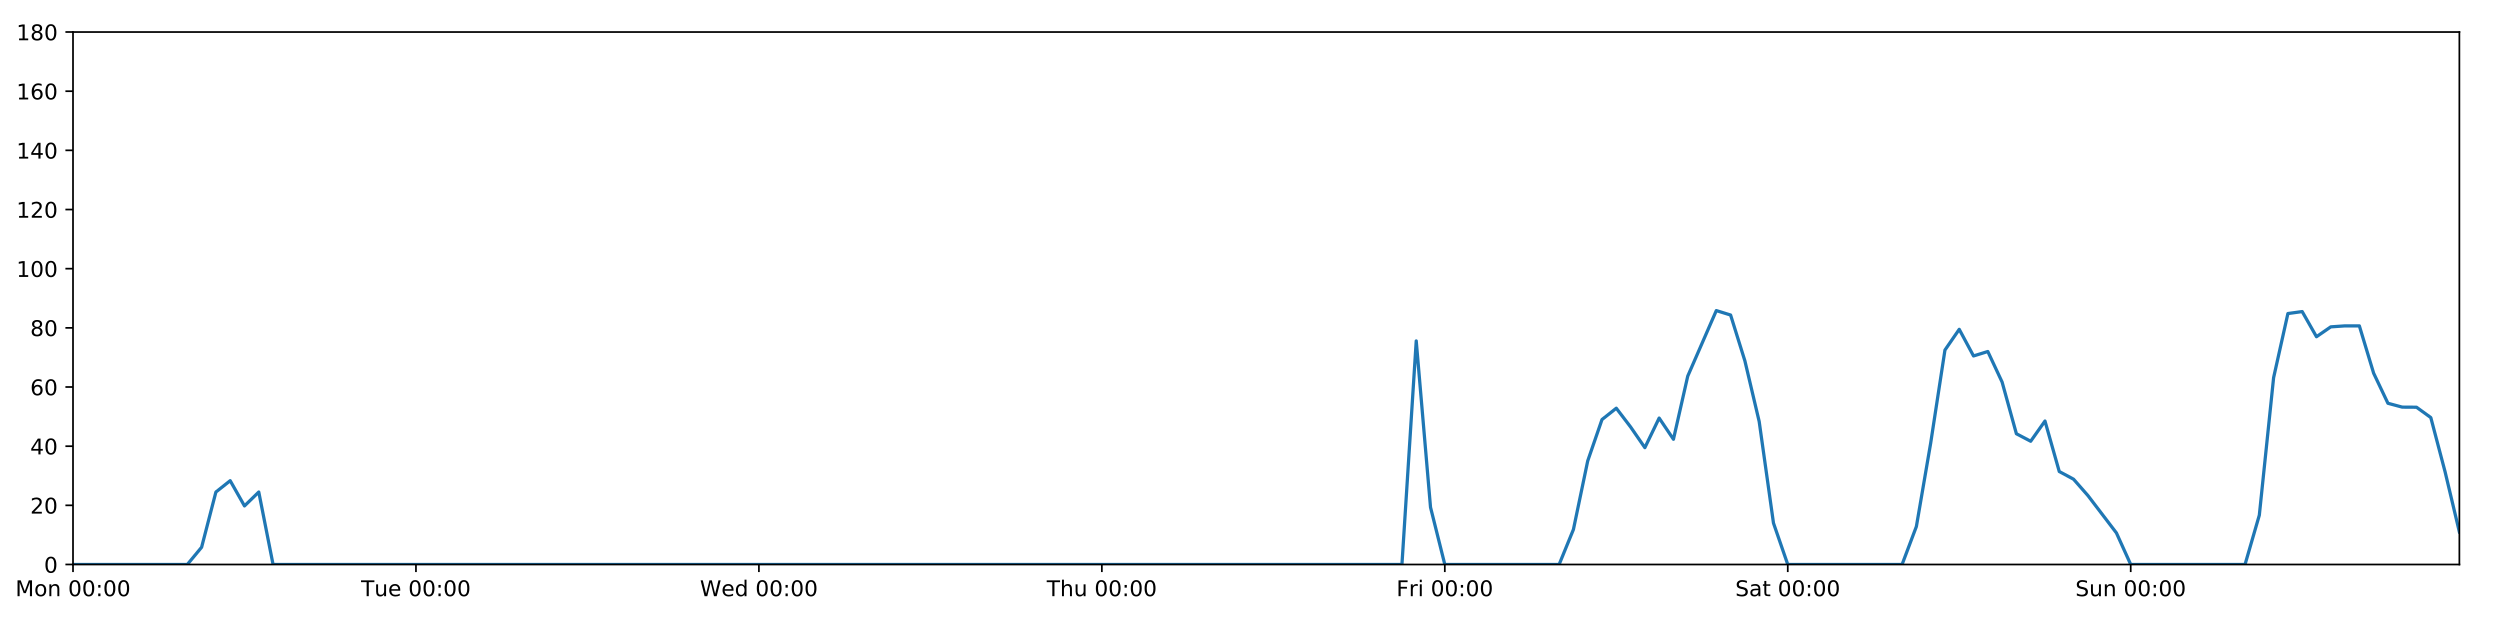
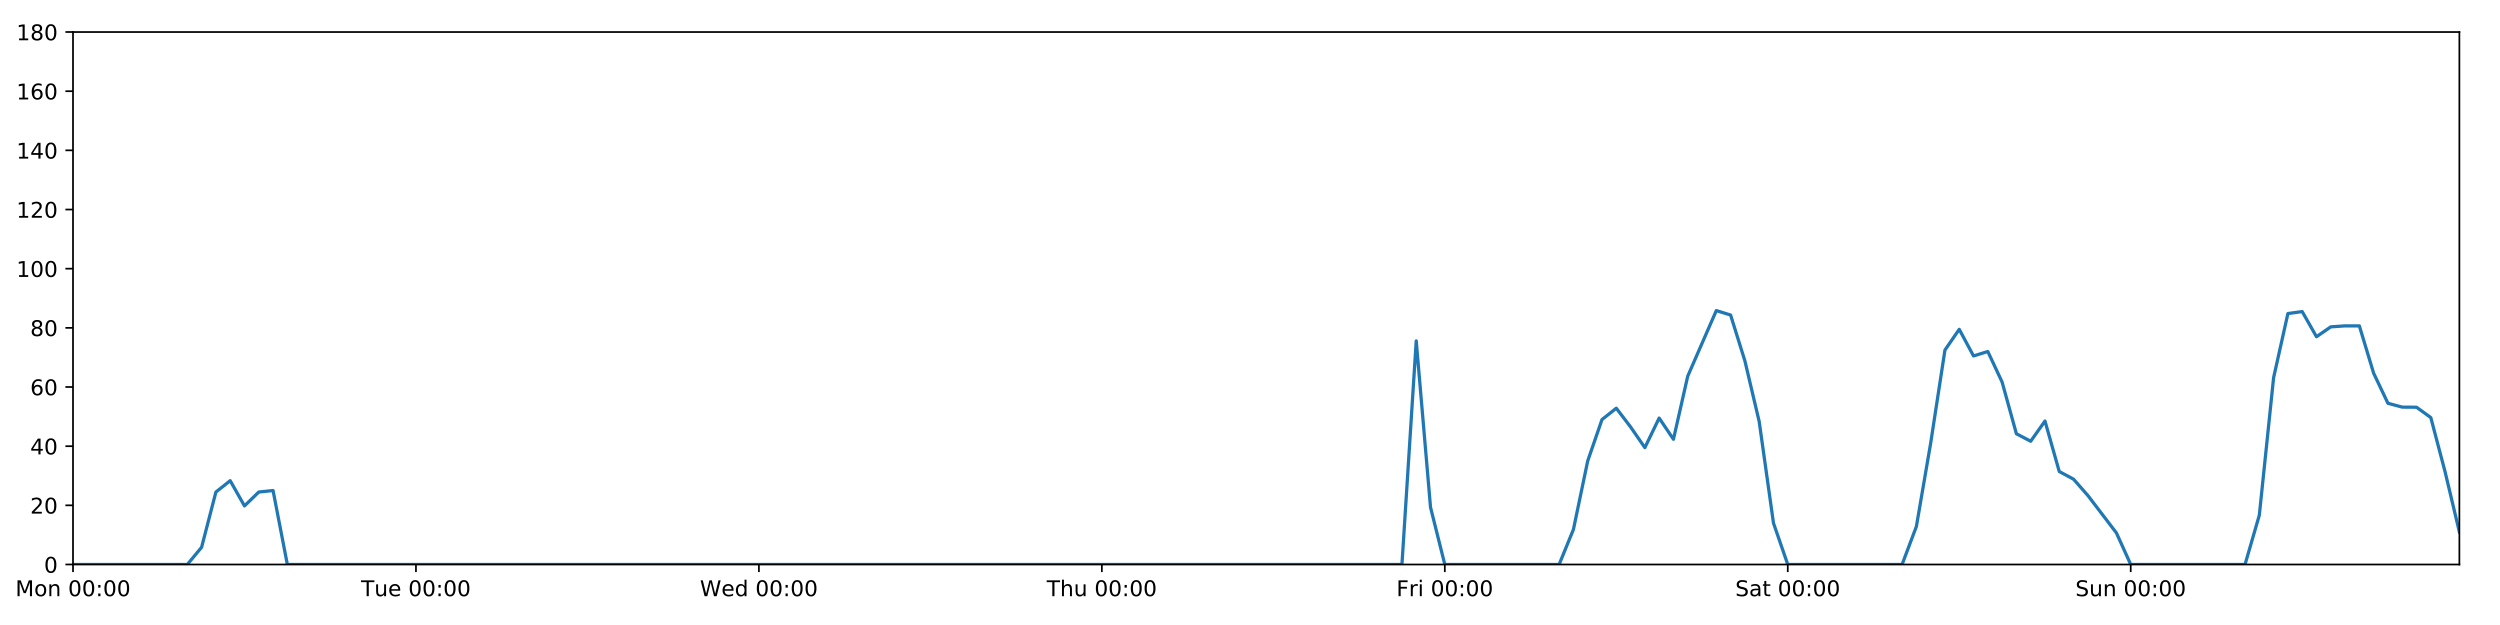
<svg xmlns="http://www.w3.org/2000/svg" xmlns:xlink="http://www.w3.org/1999/xlink" height="288pt" version="1.1" viewBox="0 0 1152 288" width="1152pt">
  <defs>
    <style type="text/css">
*{stroke-linecap:butt;stroke-linejoin:round;}
  </style>
  </defs>
  <g id="figure_1">
    <g id="patch_1">
      <path d="M 0 288  L 1152 288  L 1152 0  L 0 0  z " style="fill:#ffffff;" />
    </g>
    <g id="axes_1">
      <g id="patch_2">
        <path d="M 33.64 260.12  L 1133.28 260.12  L 1133.28 14.76  L 33.64 14.76  z " style="fill:#ffffff;" />
      </g>
      <g id="matplotlib.axis_1">
        <g id="xtick_1">
          <g id="line2d_1">
            <defs>
-               <path d="M 0 0  L 0 3.5  " id="m2b2f21e3d5" style="stroke:#000000;stroke-width:0.8;" />
-             </defs>
-             <g>
-               <use style="stroke:#000000;stroke-width:0.8;" x="33.64" xlink:href="#m2b2f21e3d5" y="260.12" />
+               <path d="M 0 0  L 0 3.5  " id="m752a6e3f28" style="stroke:#000000;stroke-width:0.8;" />
+             </defs>
+             <g>
+               <use style="stroke:#000000;stroke-width:0.8;" x="33.64" xlink:href="#m752a6e3f28" y="260.12" />
            </g>
          </g>
          <g id="text_1">
            <defs>
              <path d="M 9.812 72.906  L 24.516 72.906  L 43.109 23.297  L 61.812 72.906  L 76.516 72.906  L 76.516 0  L 66.891 0  L 66.891 64.016  L 48.094 14.016  L 38.188 14.016  L 19.391 64.016  L 19.391 0  L 9.812 0  z " id="DejaVuSans-77" />
              <path d="M 30.609 48.391  Q 23.391 48.391 19.188 42.75  Q 14.984 37.109 14.984 27.297  Q 14.984 17.484 19.156 11.844  Q 23.344 6.203 30.609 6.203  Q 37.797 6.203 41.984 11.859  Q 46.188 17.531 46.188 27.297  Q 46.188 37.016 41.984 42.703  Q 37.797 48.391 30.609 48.391  z M 30.609 56  Q 42.328 56 49.016 48.375  Q 55.719 40.766 55.719 27.297  Q 55.719 13.875 49.016 6.219  Q 42.328 -1.422 30.609 -1.422  Q 18.844 -1.422 12.172 6.219  Q 5.516 13.875 5.516 27.297  Q 5.516 40.766 12.172 48.375  Q 18.844 56 30.609 56  z " id="DejaVuSans-111" />
              <path d="M 54.891 33.016  L 54.891 0  L 45.906 0  L 45.906 32.719  Q 45.906 40.484 42.875 44.328  Q 39.844 48.188 33.797 48.188  Q 26.516 48.188 22.312 43.547  Q 18.109 38.922 18.109 30.906  L 18.109 0  L 9.078 0  L 9.078 54.688  L 18.109 54.688  L 18.109 46.188  Q 21.344 51.125 25.703 53.562  Q 30.078 56 35.797 56  Q 45.219 56 50.047 50.172  Q 54.891 44.344 54.891 33.016  z " id="DejaVuSans-110" />
              <path id="DejaVuSans-32" />
              <path d="M 31.781 66.406  Q 24.172 66.406 20.328 58.906  Q 16.5 51.422 16.5 36.375  Q 16.5 21.391 20.328 13.891  Q 24.172 6.391 31.781 6.391  Q 39.453 6.391 43.281 13.891  Q 47.125 21.391 47.125 36.375  Q 47.125 51.422 43.281 58.906  Q 39.453 66.406 31.781 66.406  z M 31.781 74.219  Q 44.047 74.219 50.516 64.516  Q 56.984 54.828 56.984 36.375  Q 56.984 17.969 50.516 8.266  Q 44.047 -1.422 31.781 -1.422  Q 19.531 -1.422 13.062 8.266  Q 6.594 17.969 6.594 36.375  Q 6.594 54.828 13.062 64.516  Q 19.531 74.219 31.781 74.219  z " id="DejaVuSans-48" />
              <path d="M 11.719 12.406  L 22.016 12.406  L 22.016 0  L 11.719 0  z M 11.719 51.703  L 22.016 51.703  L 22.016 39.312  L 11.719 39.312  z " id="DejaVuSans-58" />
            </defs>
            <g transform="translate(7.099375 274.7184)scale(0.1 -0.1)">
              <use xlink:href="#DejaVuSans-77" />
              <use x="86.279" xlink:href="#DejaVuSans-111" />
              <use x="147.461" xlink:href="#DejaVuSans-110" />
              <use x="210.84" xlink:href="#DejaVuSans-32" />
              <use x="242.627" xlink:href="#DejaVuSans-48" />
              <use x="306.25" xlink:href="#DejaVuSans-48" />
              <use x="369.873" xlink:href="#DejaVuSans-58" />
              <use x="403.564" xlink:href="#DejaVuSans-48" />
              <use x="467.188" xlink:href="#DejaVuSans-48" />
            </g>
          </g>
        </g>
        <g id="xtick_2">
          <g id="line2d_2">
            <g>
-               <use style="stroke:#000000;stroke-width:0.8;" x="191.672" xlink:href="#m2b2f21e3d5" y="260.12" />
+               <use style="stroke:#000000;stroke-width:0.8;" x="191.672" xlink:href="#m752a6e3f28" y="260.12" />
            </g>
          </g>
          <g id="text_2">
            <defs>
              <path d="M -0.297 72.906  L 61.375 72.906  L 61.375 64.594  L 35.5 64.594  L 35.5 0  L 25.594 0  L 25.594 64.594  L -0.297 64.594  z " id="DejaVuSans-84" />
              <path d="M 8.5 21.578  L 8.5 54.688  L 17.484 54.688  L 17.484 21.922  Q 17.484 14.156 20.5 10.266  Q 23.531 6.391 29.594 6.391  Q 36.859 6.391 41.078 11.031  Q 45.312 15.672 45.312 23.688  L 45.312 54.688  L 54.297 54.688  L 54.297 0  L 45.312 0  L 45.312 8.406  Q 42.047 3.422 37.719 1  Q 33.406 -1.422 27.688 -1.422  Q 18.266 -1.422 13.375 4.438  Q 8.5 10.297 8.5 21.578  z M 31.109 56  z " id="DejaVuSans-117" />
              <path d="M 56.203 29.594  L 56.203 25.203  L 14.891 25.203  Q 15.484 15.922 20.484 11.062  Q 25.484 6.203 34.422 6.203  Q 39.594 6.203 44.453 7.469  Q 49.312 8.734 54.109 11.281  L 54.109 2.781  Q 49.266 0.734 44.188 -0.344  Q 39.109 -1.422 33.891 -1.422  Q 20.797 -1.422 13.156 6.188  Q 5.516 13.812 5.516 26.812  Q 5.516 40.234 12.766 48.109  Q 20.016 56 32.328 56  Q 43.359 56 49.781 48.891  Q 56.203 41.797 56.203 29.594  z M 47.219 32.234  Q 47.125 39.594 43.094 43.984  Q 39.062 48.391 32.422 48.391  Q 24.906 48.391 20.391 44.141  Q 15.875 39.891 15.188 32.172  z " id="DejaVuSans-101" />
            </defs>
            <g transform="translate(166.3862 274.7184)scale(0.1 -0.1)">
              <use xlink:href="#DejaVuSans-84" />
              <use x="60.85" xlink:href="#DejaVuSans-117" />
              <use x="124.229" xlink:href="#DejaVuSans-101" />
              <use x="185.752" xlink:href="#DejaVuSans-32" />
              <use x="217.539" xlink:href="#DejaVuSans-48" />
              <use x="281.162" xlink:href="#DejaVuSans-48" />
              <use x="344.785" xlink:href="#DejaVuSans-58" />
              <use x="378.477" xlink:href="#DejaVuSans-48" />
              <use x="442.1" xlink:href="#DejaVuSans-48" />
            </g>
          </g>
        </g>
        <g id="xtick_3">
          <g id="line2d_3">
            <g>
-               <use style="stroke:#000000;stroke-width:0.8;" x="349.704" xlink:href="#m2b2f21e3d5" y="260.12" />
+               <use style="stroke:#000000;stroke-width:0.8;" x="349.704" xlink:href="#m752a6e3f28" y="260.12" />
            </g>
          </g>
          <g id="text_3">
            <defs>
              <path d="M 3.328 72.906  L 13.281 72.906  L 28.609 11.281  L 43.891 72.906  L 54.984 72.906  L 70.312 11.281  L 85.594 72.906  L 95.609 72.906  L 77.297 0  L 64.891 0  L 49.516 63.281  L 33.984 0  L 21.578 0  z " id="DejaVuSans-87" />
              <path d="M 45.406 46.391  L 45.406 75.984  L 54.391 75.984  L 54.391 0  L 45.406 0  L 45.406 8.203  Q 42.578 3.328 38.25 0.953  Q 33.938 -1.422 27.875 -1.422  Q 17.969 -1.422 11.734 6.484  Q 5.516 14.406 5.516 27.297  Q 5.516 40.188 11.734 48.094  Q 17.969 56 27.875 56  Q 33.938 56 38.25 53.625  Q 42.578 51.266 45.406 46.391  z M 14.797 27.297  Q 14.797 17.391 18.875 11.75  Q 22.953 6.109 30.078 6.109  Q 37.203 6.109 41.297 11.75  Q 45.406 17.391 45.406 27.297  Q 45.406 37.203 41.297 42.844  Q 37.203 48.484 30.078 48.484  Q 22.953 48.484 18.875 42.844  Q 14.797 37.203 14.797 27.297  z " id="DejaVuSans-100" />
            </defs>
            <g transform="translate(322.5151 274.7184)scale(0.1 -0.1)">
              <use xlink:href="#DejaVuSans-87" />
              <use x="98.799" xlink:href="#DejaVuSans-101" />
              <use x="160.322" xlink:href="#DejaVuSans-100" />
              <use x="223.799" xlink:href="#DejaVuSans-32" />
              <use x="255.586" xlink:href="#DejaVuSans-48" />
              <use x="319.209" xlink:href="#DejaVuSans-48" />
              <use x="382.832" xlink:href="#DejaVuSans-58" />
              <use x="416.523" xlink:href="#DejaVuSans-48" />
              <use x="480.146" xlink:href="#DejaVuSans-48" />
            </g>
          </g>
        </g>
        <g id="xtick_4">
          <g id="line2d_4">
            <g>
-               <use style="stroke:#000000;stroke-width:0.8;" x="507.736" xlink:href="#m2b2f21e3d5" y="260.12" />
+               <use style="stroke:#000000;stroke-width:0.8;" x="507.736" xlink:href="#m752a6e3f28" y="260.12" />
            </g>
          </g>
          <g id="text_4">
            <defs>
              <path d="M 54.891 33.016  L 54.891 0  L 45.906 0  L 45.906 32.719  Q 45.906 40.484 42.875 44.328  Q 39.844 48.188 33.797 48.188  Q 26.516 48.188 22.312 43.547  Q 18.109 38.922 18.109 30.906  L 18.109 0  L 9.078 0  L 9.078 75.984  L 18.109 75.984  L 18.109 46.188  Q 21.344 51.125 25.703 53.562  Q 30.078 56 35.797 56  Q 45.219 56 50.047 50.172  Q 54.891 44.344 54.891 33.016  z " id="DejaVuSans-104" />
            </defs>
            <g transform="translate(482.3464 274.7184)scale(0.1 -0.1)">
              <use xlink:href="#DejaVuSans-84" />
              <use x="61.084" xlink:href="#DejaVuSans-104" />
              <use x="124.463" xlink:href="#DejaVuSans-117" />
              <use x="187.842" xlink:href="#DejaVuSans-32" />
              <use x="219.629" xlink:href="#DejaVuSans-48" />
              <use x="283.252" xlink:href="#DejaVuSans-48" />
              <use x="346.875" xlink:href="#DejaVuSans-58" />
              <use x="380.566" xlink:href="#DejaVuSans-48" />
              <use x="444.189" xlink:href="#DejaVuSans-48" />
            </g>
          </g>
        </g>
        <g id="xtick_5">
          <g id="line2d_5">
            <g>
-               <use style="stroke:#000000;stroke-width:0.8;" x="665.768" xlink:href="#m2b2f21e3d5" y="260.12" />
+               <use style="stroke:#000000;stroke-width:0.8;" x="665.768" xlink:href="#m752a6e3f28" y="260.12" />
            </g>
          </g>
          <g id="text_5">
            <defs>
              <path d="M 9.812 72.906  L 51.703 72.906  L 51.703 64.594  L 19.672 64.594  L 19.672 43.109  L 48.578 43.109  L 48.578 34.812  L 19.672 34.812  L 19.672 0  L 9.812 0  z " id="DejaVuSans-70" />
              <path d="M 41.109 46.297  Q 39.594 47.172 37.812 47.578  Q 36.031 48 33.891 48  Q 26.266 48 22.188 43.047  Q 18.109 38.094 18.109 28.812  L 18.109 0  L 9.078 0  L 9.078 54.688  L 18.109 54.688  L 18.109 46.188  Q 20.953 51.172 25.484 53.578  Q 30.031 56 36.531 56  Q 37.453 56 38.578 55.875  Q 39.703 55.766 41.062 55.516  z " id="DejaVuSans-114" />
              <path d="M 9.422 54.688  L 18.406 54.688  L 18.406 0  L 9.422 0  z M 9.422 75.984  L 18.406 75.984  L 18.406 64.594  L 9.422 64.594  z " id="DejaVuSans-105" />
            </defs>
            <g transform="translate(643.4551 274.7184)scale(0.1 -0.1)">
              <use xlink:href="#DejaVuSans-70" />
              <use x="57.41" xlink:href="#DejaVuSans-114" />
              <use x="98.523" xlink:href="#DejaVuSans-105" />
              <use x="126.307" xlink:href="#DejaVuSans-32" />
              <use x="158.094" xlink:href="#DejaVuSans-48" />
              <use x="221.717" xlink:href="#DejaVuSans-48" />
              <use x="285.34" xlink:href="#DejaVuSans-58" />
              <use x="319.031" xlink:href="#DejaVuSans-48" />
              <use x="382.654" xlink:href="#DejaVuSans-48" />
            </g>
          </g>
        </g>
        <g id="xtick_6">
          <g id="line2d_6">
            <g>
-               <use style="stroke:#000000;stroke-width:0.8;" x="823.8" xlink:href="#m2b2f21e3d5" y="260.12" />
+               <use style="stroke:#000000;stroke-width:0.8;" x="823.8" xlink:href="#m752a6e3f28" y="260.12" />
            </g>
          </g>
          <g id="text_6">
            <defs>
              <path d="M 53.516 70.516  L 53.516 60.891  Q 47.906 63.578 42.922 64.891  Q 37.938 66.219 33.297 66.219  Q 25.25 66.219 20.875 63.094  Q 16.5 59.969 16.5 54.203  Q 16.5 49.359 19.406 46.891  Q 22.312 44.438 30.422 42.922  L 36.375 41.703  Q 47.406 39.594 52.656 34.297  Q 57.906 29 57.906 20.125  Q 57.906 9.516 50.797 4.047  Q 43.703 -1.422 29.984 -1.422  Q 24.812 -1.422 18.969 -0.25  Q 13.141 0.922 6.891 3.219  L 6.891 13.375  Q 12.891 10.016 18.656 8.297  Q 24.422 6.594 29.984 6.594  Q 38.422 6.594 43.016 9.906  Q 47.609 13.234 47.609 19.391  Q 47.609 24.75 44.312 27.781  Q 41.016 30.812 33.5 32.328  L 27.484 33.5  Q 16.453 35.688 11.516 40.375  Q 6.594 45.062 6.594 53.422  Q 6.594 63.094 13.406 68.656  Q 20.219 74.219 32.172 74.219  Q 37.312 74.219 42.625 73.281  Q 47.953 72.359 53.516 70.516  z " id="DejaVuSans-83" />
              <path d="M 34.281 27.484  Q 23.391 27.484 19.188 25  Q 14.984 22.516 14.984 16.5  Q 14.984 11.719 18.141 8.906  Q 21.297 6.109 26.703 6.109  Q 34.188 6.109 38.703 11.406  Q 43.219 16.703 43.219 25.484  L 43.219 27.484  z M 52.203 31.203  L 52.203 0  L 43.219 0  L 43.219 8.297  Q 40.141 3.328 35.547 0.953  Q 30.953 -1.422 24.312 -1.422  Q 15.922 -1.422 10.953 3.297  Q 6 8.016 6 15.922  Q 6 25.141 12.172 29.828  Q 18.359 34.516 30.609 34.516  L 43.219 34.516  L 43.219 35.406  Q 43.219 41.609 39.141 45  Q 35.062 48.391 27.688 48.391  Q 23 48.391 18.547 47.266  Q 14.109 46.141 10.016 43.891  L 10.016 52.203  Q 14.938 54.109 19.578 55.047  Q 24.219 56 28.609 56  Q 40.484 56 46.344 49.844  Q 52.203 43.703 52.203 31.203  z " id="DejaVuSans-97" />
              <path d="M 18.312 70.219  L 18.312 54.688  L 36.812 54.688  L 36.812 47.703  L 18.312 47.703  L 18.312 18.016  Q 18.312 11.328 20.141 9.422  Q 21.969 7.516 27.594 7.516  L 36.812 7.516  L 36.812 0  L 27.594 0  Q 17.188 0 13.234 3.875  Q 9.281 7.766 9.281 18.016  L 9.281 47.703  L 2.688 47.703  L 2.688 54.688  L 9.281 54.688  L 9.281 70.219  z " id="DejaVuSans-116" />
            </defs>
            <g transform="translate(799.6036 274.7184)scale(0.1 -0.1)">
              <use xlink:href="#DejaVuSans-83" />
              <use x="63.477" xlink:href="#DejaVuSans-97" />
              <use x="124.756" xlink:href="#DejaVuSans-116" />
              <use x="163.965" xlink:href="#DejaVuSans-32" />
              <use x="195.752" xlink:href="#DejaVuSans-48" />
              <use x="259.375" xlink:href="#DejaVuSans-48" />
              <use x="322.998" xlink:href="#DejaVuSans-58" />
              <use x="356.689" xlink:href="#DejaVuSans-48" />
              <use x="420.312" xlink:href="#DejaVuSans-48" />
            </g>
          </g>
        </g>
        <g id="xtick_7">
          <g id="line2d_7">
            <g>
-               <use style="stroke:#000000;stroke-width:0.8;" x="981.833" xlink:href="#m2b2f21e3d5" y="260.12" />
+               <use style="stroke:#000000;stroke-width:0.8;" x="981.833" xlink:href="#m752a6e3f28" y="260.12" />
            </g>
          </g>
          <g id="text_7">
            <g transform="translate(956.3224 274.7184)scale(0.1 -0.1)">
              <use xlink:href="#DejaVuSans-83" />
              <use x="63.477" xlink:href="#DejaVuSans-117" />
              <use x="126.855" xlink:href="#DejaVuSans-110" />
              <use x="190.234" xlink:href="#DejaVuSans-32" />
              <use x="222.021" xlink:href="#DejaVuSans-48" />
              <use x="285.645" xlink:href="#DejaVuSans-48" />
              <use x="349.268" xlink:href="#DejaVuSans-58" />
              <use x="382.959" xlink:href="#DejaVuSans-48" />
              <use x="446.582" xlink:href="#DejaVuSans-48" />
            </g>
          </g>
        </g>
      </g>
      <g id="matplotlib.axis_2">
        <g id="ytick_1">
          <g id="line2d_8">
            <defs>
-               <path d="M 0 0  L -3.5 0  " id="mffc87dd402" style="stroke:#000000;stroke-width:0.8;" />
-             </defs>
-             <g>
-               <use style="stroke:#000000;stroke-width:0.8;" x="33.64" xlink:href="#mffc87dd402" y="260.12" />
+               <path d="M 0 0  L -3.5 0  " id="md5bb08f901" style="stroke:#000000;stroke-width:0.8;" />
+             </defs>
+             <g>
+               <use style="stroke:#000000;stroke-width:0.8;" x="33.64" xlink:href="#md5bb08f901" y="260.12" />
            </g>
          </g>
          <g id="text_8">
            <g transform="translate(20.2775 263.9192)scale(0.1 -0.1)">
              <use xlink:href="#DejaVuSans-48" />
            </g>
          </g>
        </g>
        <g id="ytick_2">
          <g id="line2d_9">
            <g>
-               <use style="stroke:#000000;stroke-width:0.8;" x="33.64" xlink:href="#mffc87dd402" y="232.858" />
+               <use style="stroke:#000000;stroke-width:0.8;" x="33.64" xlink:href="#md5bb08f901" y="232.858" />
            </g>
          </g>
          <g id="text_9">
            <defs>
              <path d="M 19.188 8.297  L 53.609 8.297  L 53.609 0  L 7.328 0  L 7.328 8.297  Q 12.938 14.109 22.625 23.891  Q 32.328 33.688 34.812 36.531  Q 39.547 41.844 41.422 45.531  Q 43.312 49.219 43.312 52.781  Q 43.312 58.594 39.234 62.25  Q 35.156 65.922 28.609 65.922  Q 23.969 65.922 18.812 64.312  Q 13.672 62.703 7.812 59.422  L 7.812 69.391  Q 13.766 71.781 18.938 73  Q 24.125 74.219 28.422 74.219  Q 39.75 74.219 46.484 68.547  Q 53.219 62.891 53.219 53.422  Q 53.219 48.922 51.531 44.891  Q 49.859 40.875 45.406 35.406  Q 44.188 33.984 37.641 27.219  Q 31.109 20.453 19.188 8.297  z " id="DejaVuSans-50" />
            </defs>
            <g transform="translate(13.915 236.657)scale(0.1 -0.1)">
              <use xlink:href="#DejaVuSans-50" />
              <use x="63.623" xlink:href="#DejaVuSans-48" />
            </g>
          </g>
        </g>
        <g id="ytick_3">
          <g id="line2d_10">
            <g>
-               <use style="stroke:#000000;stroke-width:0.8;" x="33.64" xlink:href="#mffc87dd402" y="205.596" />
+               <use style="stroke:#000000;stroke-width:0.8;" x="33.64" xlink:href="#md5bb08f901" y="205.596" />
            </g>
          </g>
          <g id="text_10">
            <defs>
              <path d="M 37.797 64.312  L 12.891 25.391  L 37.797 25.391  z M 35.203 72.906  L 47.609 72.906  L 47.609 25.391  L 58.016 25.391  L 58.016 17.188  L 47.609 17.188  L 47.609 0  L 37.797 0  L 37.797 17.188  L 4.891 17.188  L 4.891 26.703  z " id="DejaVuSans-52" />
            </defs>
            <g transform="translate(13.915 209.3948)scale(0.1 -0.1)">
              <use xlink:href="#DejaVuSans-52" />
              <use x="63.623" xlink:href="#DejaVuSans-48" />
            </g>
          </g>
        </g>
        <g id="ytick_4">
          <g id="line2d_11">
            <g>
-               <use style="stroke:#000000;stroke-width:0.8;" x="33.64" xlink:href="#mffc87dd402" y="178.333" />
+               <use style="stroke:#000000;stroke-width:0.8;" x="33.64" xlink:href="#md5bb08f901" y="178.333" />
            </g>
          </g>
          <g id="text_11">
            <defs>
              <path d="M 33.016 40.375  Q 26.375 40.375 22.484 35.828  Q 18.609 31.297 18.609 23.391  Q 18.609 15.531 22.484 10.953  Q 26.375 6.391 33.016 6.391  Q 39.656 6.391 43.531 10.953  Q 47.406 15.531 47.406 23.391  Q 47.406 31.297 43.531 35.828  Q 39.656 40.375 33.016 40.375  z M 52.594 71.297  L 52.594 62.312  Q 48.875 64.062 45.094 64.984  Q 41.312 65.922 37.594 65.922  Q 27.828 65.922 22.672 59.328  Q 17.531 52.734 16.797 39.406  Q 19.672 43.656 24.016 45.922  Q 28.375 48.188 33.594 48.188  Q 44.578 48.188 50.953 41.516  Q 57.328 34.859 57.328 23.391  Q 57.328 12.156 50.688 5.359  Q 44.047 -1.422 33.016 -1.422  Q 20.359 -1.422 13.672 8.266  Q 6.984 17.969 6.984 36.375  Q 6.984 53.656 15.188 63.938  Q 23.391 74.219 37.203 74.219  Q 40.922 74.219 44.703 73.484  Q 48.484 72.75 52.594 71.297  z " id="DejaVuSans-54" />
            </defs>
            <g transform="translate(13.915 182.1326)scale(0.1 -0.1)">
              <use xlink:href="#DejaVuSans-54" />
              <use x="63.623" xlink:href="#DejaVuSans-48" />
            </g>
          </g>
        </g>
        <g id="ytick_5">
          <g id="line2d_12">
            <g>
-               <use style="stroke:#000000;stroke-width:0.8;" x="33.64" xlink:href="#mffc87dd402" y="151.071" />
+               <use style="stroke:#000000;stroke-width:0.8;" x="33.64" xlink:href="#md5bb08f901" y="151.071" />
            </g>
          </g>
          <g id="text_12">
            <defs>
              <path d="M 31.781 34.625  Q 24.75 34.625 20.719 30.859  Q 16.703 27.094 16.703 20.516  Q 16.703 13.922 20.719 10.156  Q 24.75 6.391 31.781 6.391  Q 38.812 6.391 42.859 10.172  Q 46.922 13.969 46.922 20.516  Q 46.922 27.094 42.891 30.859  Q 38.875 34.625 31.781 34.625  z M 21.922 38.812  Q 15.578 40.375 12.031 44.719  Q 8.5 49.078 8.5 55.328  Q 8.5 64.062 14.719 69.141  Q 20.953 74.219 31.781 74.219  Q 42.672 74.219 48.875 69.141  Q 55.078 64.062 55.078 55.328  Q 55.078 49.078 51.531 44.719  Q 48 40.375 41.703 38.812  Q 48.828 37.156 52.797 32.312  Q 56.781 27.484 56.781 20.516  Q 56.781 9.906 50.312 4.234  Q 43.844 -1.422 31.781 -1.422  Q 19.734 -1.422 13.25 4.234  Q 6.781 9.906 6.781 20.516  Q 6.781 27.484 10.781 32.312  Q 14.797 37.156 21.922 38.812  z M 18.312 54.391  Q 18.312 48.734 21.844 45.562  Q 25.391 42.391 31.781 42.391  Q 38.141 42.391 41.719 45.562  Q 45.312 48.734 45.312 54.391  Q 45.312 60.062 41.719 63.234  Q 38.141 66.406 31.781 66.406  Q 25.391 66.406 21.844 63.234  Q 18.312 60.062 18.312 54.391  z " id="DejaVuSans-56" />
            </defs>
            <g transform="translate(13.915 154.8703)scale(0.1 -0.1)">
              <use xlink:href="#DejaVuSans-56" />
              <use x="63.623" xlink:href="#DejaVuSans-48" />
            </g>
          </g>
        </g>
        <g id="ytick_6">
          <g id="line2d_13">
            <g>
-               <use style="stroke:#000000;stroke-width:0.8;" x="33.64" xlink:href="#mffc87dd402" y="123.809" />
+               <use style="stroke:#000000;stroke-width:0.8;" x="33.64" xlink:href="#md5bb08f901" y="123.809" />
            </g>
          </g>
          <g id="text_13">
            <defs>
              <path d="M 12.406 8.297  L 28.516 8.297  L 28.516 63.922  L 10.984 60.406  L 10.984 69.391  L 28.422 72.906  L 38.281 72.906  L 38.281 8.297  L 54.391 8.297  L 54.391 0  L 12.406 0  z " id="DejaVuSans-49" />
            </defs>
            <g transform="translate(7.5525 127.6081)scale(0.1 -0.1)">
              <use xlink:href="#DejaVuSans-49" />
              <use x="63.623" xlink:href="#DejaVuSans-48" />
              <use x="127.246" xlink:href="#DejaVuSans-48" />
            </g>
          </g>
        </g>
        <g id="ytick_7">
          <g id="line2d_14">
            <g>
-               <use style="stroke:#000000;stroke-width:0.8;" x="33.64" xlink:href="#mffc87dd402" y="96.547" />
+               <use style="stroke:#000000;stroke-width:0.8;" x="33.64" xlink:href="#md5bb08f901" y="96.547" />
            </g>
          </g>
          <g id="text_14">
            <g transform="translate(7.5525 100.3459)scale(0.1 -0.1)">
              <use xlink:href="#DejaVuSans-49" />
              <use x="63.623" xlink:href="#DejaVuSans-50" />
              <use x="127.246" xlink:href="#DejaVuSans-48" />
            </g>
          </g>
        </g>
        <g id="ytick_8">
          <g id="line2d_15">
            <g>
-               <use style="stroke:#000000;stroke-width:0.8;" x="33.64" xlink:href="#mffc87dd402" y="69.284" />
+               <use style="stroke:#000000;stroke-width:0.8;" x="33.64" xlink:href="#md5bb08f901" y="69.284" />
            </g>
          </g>
          <g id="text_15">
            <g transform="translate(7.5525 73.08366)scale(0.1 -0.1)">
              <use xlink:href="#DejaVuSans-49" />
              <use x="63.623" xlink:href="#DejaVuSans-52" />
              <use x="127.246" xlink:href="#DejaVuSans-48" />
            </g>
          </g>
        </g>
        <g id="ytick_9">
          <g id="line2d_16">
            <g>
-               <use style="stroke:#000000;stroke-width:0.8;" x="33.64" xlink:href="#mffc87dd402" y="42.022" />
+               <use style="stroke:#000000;stroke-width:0.8;" x="33.64" xlink:href="#md5bb08f901" y="42.022" />
            </g>
          </g>
          <g id="text_16">
            <g transform="translate(7.5525 45.82144)scale(0.1 -0.1)">
              <use xlink:href="#DejaVuSans-49" />
              <use x="63.623" xlink:href="#DejaVuSans-54" />
              <use x="127.246" xlink:href="#DejaVuSans-48" />
            </g>
          </g>
        </g>
        <g id="ytick_10">
          <g id="line2d_17">
            <g>
-               <use style="stroke:#000000;stroke-width:0.8;" x="33.64" xlink:href="#mffc87dd402" y="14.76" />
+               <use style="stroke:#000000;stroke-width:0.8;" x="33.64" xlink:href="#md5bb08f901" y="14.76" />
            </g>
          </g>
          <g id="text_17">
            <g transform="translate(7.5525 18.55922)scale(0.1 -0.1)">
              <use xlink:href="#DejaVuSans-49" />
              <use x="63.623" xlink:href="#DejaVuSans-56" />
              <use x="127.246" xlink:href="#DejaVuSans-48" />
            </g>
          </g>
        </g>
      </g>
      <g id="line2d_18">
-         <path clip-path="url(#pe1841dc5a3)" d="M 33.64 260.12  L 86.317 260.12  L 92.902 252.169  L 99.487 226.724  L 106.071 221.499  L 112.656 233.13  L 119.241 226.724  L 125.825 260.12  L 646.014 260.12  L 652.599 157.108  L 659.184 233.767  L 665.768 260.12  L 718.446 260.12  L 725.03 243.99  L 731.615 212.411  L 738.2 193.328  L 744.784 188.102  L 751.369 196.735  L 757.954 206.277  L 764.538 192.646  L 771.123 202.415  L 777.708 173.335  L 790.877 143.12  L 797.462 145.164  L 804.046 166.293  L 810.631 194.236  L 817.216 241.036  L 823.8 260.12  L 876.478 260.12  L 883.063 242.627  L 889.647 204.232  L 896.232 161.294  L 902.817 151.753  L 909.401 164.021  L 915.986 161.976  L 922.571 176.061  L 929.155 199.87  L 935.74 203.324  L 942.325 194.009  L 948.909 217.279  L 955.494 220.817  L 962.079 228.314  L 975.248 245.58  L 981.833 260.12  L 1034.51 260.12  L 1041.095 237.401  L 1047.679 174.017  L 1054.264 144.483  L 1060.849 143.574  L 1067.433 155.16  L 1074.018 150.617  L 1080.603 150.162  L 1087.187 150.162  L 1093.772 171.972  L 1100.357 185.83  L 1106.941 187.602  L 1113.526 187.648  L 1120.111 192.419  L 1126.695 217.409  L 1133.28 245.126  L 1133.28 245.126  " style="fill:none;stroke:#1f77b4;stroke-linecap:square;stroke-width:1.5;" />
+         <path clip-path="url(#p63fb0a18fa)" d="M 33.64 260.12  L 86.317 260.12  L 92.902 252.169  L 99.487 226.724  L 106.071 221.499  L 112.656 233.13  L 119.241 226.724  L 125.825 226.042  L 132.41 260.12  L 646.014 260.12  L 652.599 157.108  L 659.184 233.767  L 665.768 260.12  L 718.446 260.12  L 725.03 243.99  L 731.615 212.411  L 738.2 193.328  L 744.784 188.102  L 751.369 196.735  L 757.954 206.277  L 764.538 192.646  L 771.123 202.415  L 777.708 173.335  L 790.877 143.12  L 797.462 145.164  L 804.046 166.293  L 810.631 194.236  L 817.216 241.036  L 823.8 260.12  L 876.478 260.12  L 883.063 242.627  L 889.647 204.232  L 896.232 161.294  L 902.817 151.753  L 909.401 164.021  L 915.986 161.976  L 922.571 176.061  L 929.155 199.87  L 935.74 203.324  L 942.325 194.009  L 948.909 217.279  L 955.494 220.817  L 962.079 228.314  L 975.248 245.58  L 981.833 260.12  L 1034.51 260.12  L 1041.095 237.401  L 1047.679 174.017  L 1054.264 144.483  L 1060.849 143.574  L 1067.433 155.16  L 1074.018 150.617  L 1080.603 150.162  L 1087.187 150.162  L 1093.772 171.972  L 1100.357 185.83  L 1106.941 187.602  L 1113.526 187.648  L 1120.111 192.419  L 1126.695 217.409  L 1133.28 245.126  L 1133.28 245.126  " style="fill:none;stroke:#1f77b4;stroke-linecap:square;stroke-width:1.5;" />
      </g>
      <g id="patch_3">
        <path d="M 33.64 260.12  L 33.64 14.76  " style="fill:none;stroke:#000000;stroke-linecap:square;stroke-linejoin:miter;stroke-width:0.8;" />
      </g>
      <g id="patch_4">
        <path d="M 1133.28 260.12  L 1133.28 14.76  " style="fill:none;stroke:#000000;stroke-linecap:square;stroke-linejoin:miter;stroke-width:0.8;" />
      </g>
      <g id="patch_5">
        <path d="M 33.64 260.12  L 1133.28 260.12  " style="fill:none;stroke:#000000;stroke-linecap:square;stroke-linejoin:miter;stroke-width:0.8;" />
      </g>
      <g id="patch_6">
        <path d="M 33.64 14.76  L 1133.28 14.76  " style="fill:none;stroke:#000000;stroke-linecap:square;stroke-linejoin:miter;stroke-width:0.8;" />
      </g>
    </g>
  </g>
  <defs>
-     <clipPath id="pe1841dc5a3">
+     <clipPath id="p63fb0a18fa">
      <rect height="245.36" width="1099.64" x="33.64" y="14.76" />
    </clipPath>
  </defs>
</svg>
